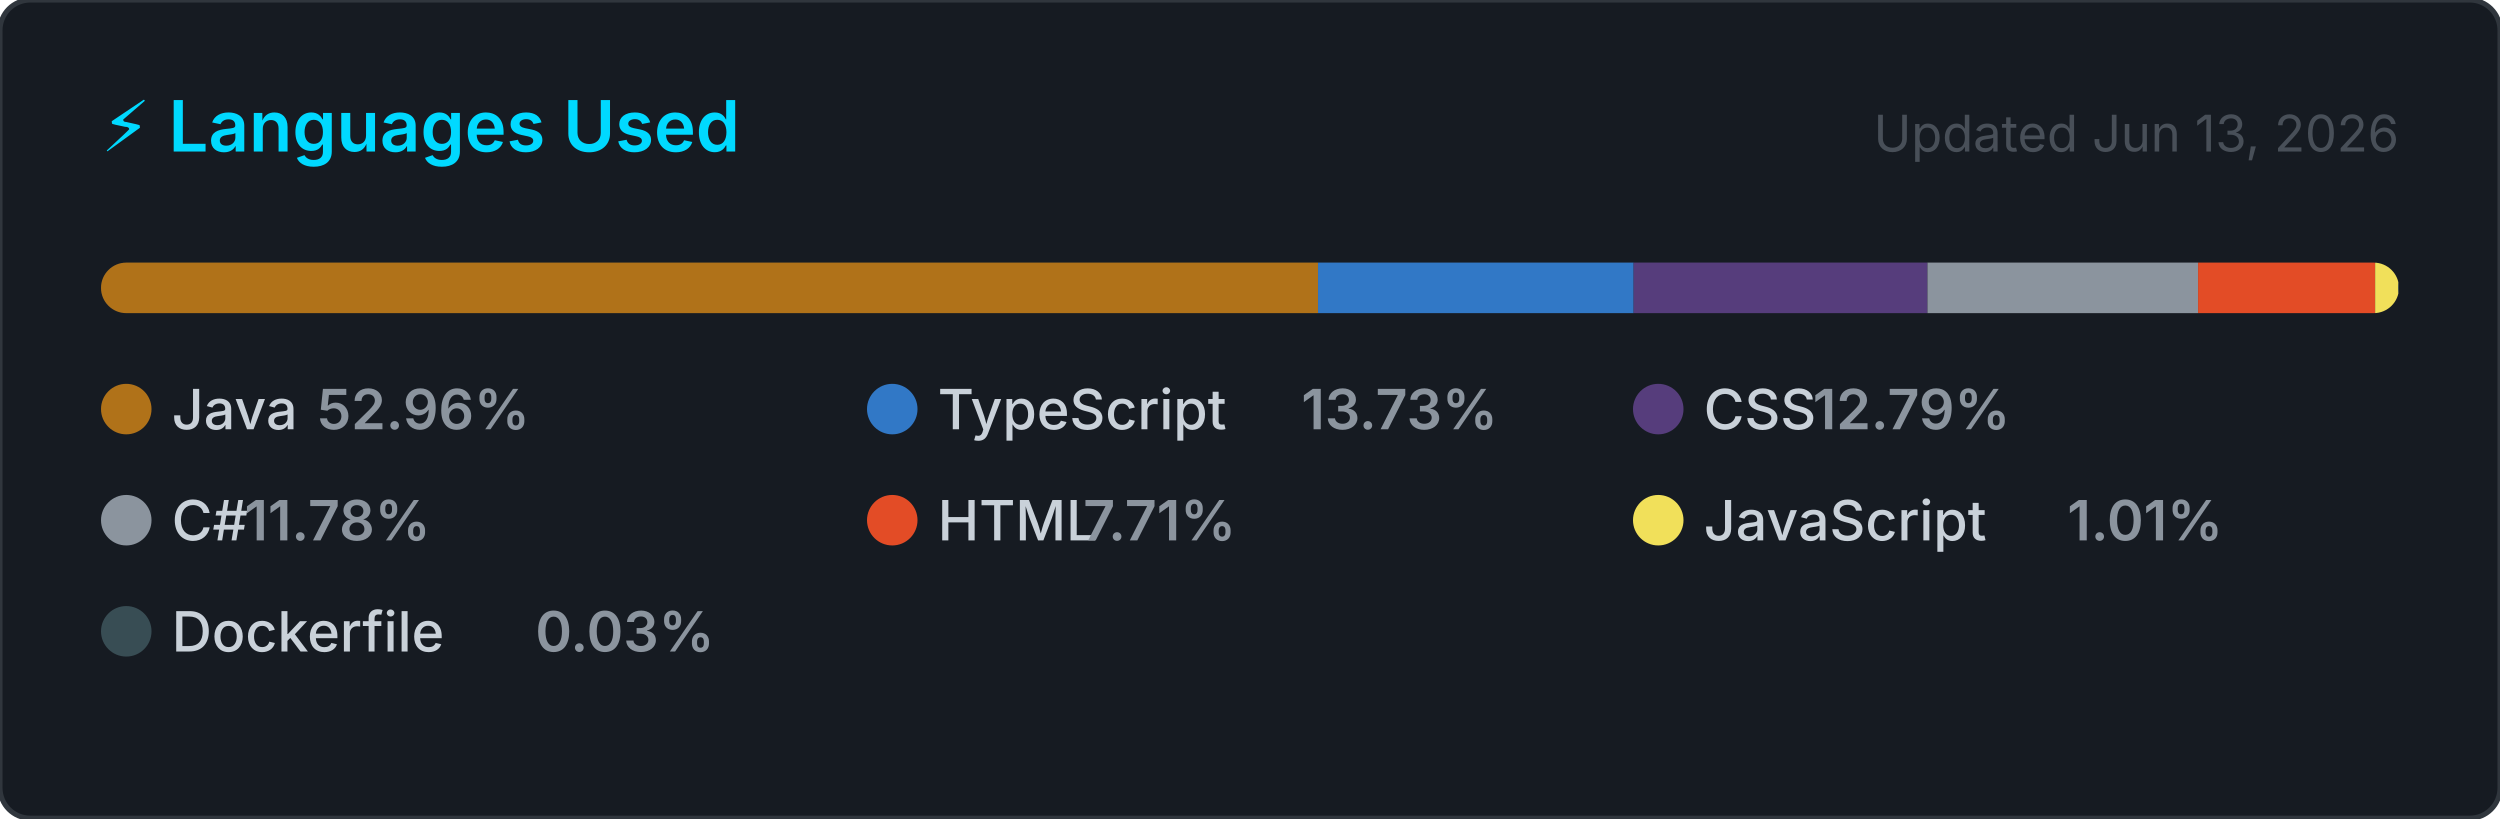
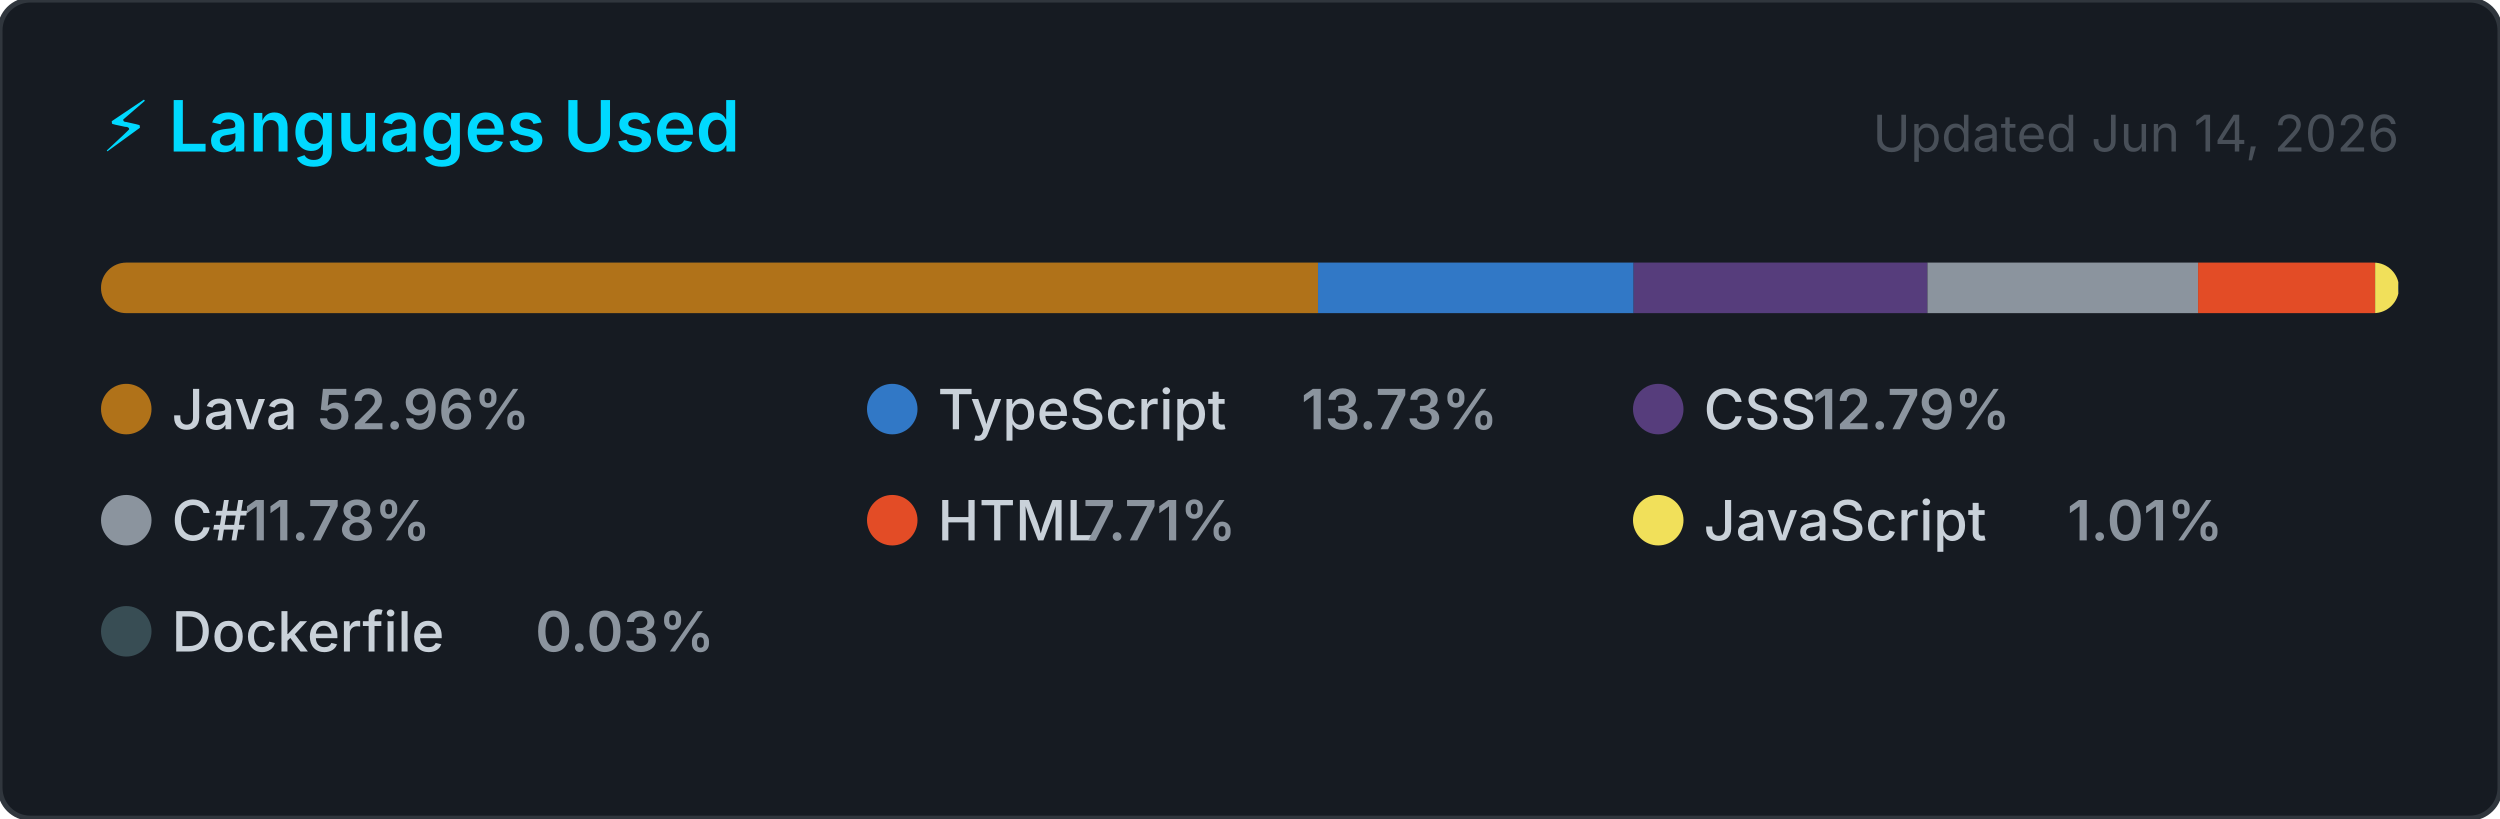
<svg xmlns="http://www.w3.org/2000/svg" width="495" height="162" viewBox="0 0 495 162" role="img" aria-label="Top programming languages for NaXeMate">
  <style>
    .card      { fill: #161b22; stroke: #30363d; stroke-width: 1; }
    .title     { font: 600 14px -apple-system, BlinkMacSystemFont, 'Segoe UI', sans-serif; fill: #00D9FF; }
    .updated   { font: 400 10px -apple-system, BlinkMacSystemFont, 'Segoe UI', sans-serif; fill: #484f58; }
    .lang-name { font: 500 11px -apple-system, BlinkMacSystemFont, 'Segoe UI', sans-serif; fill: #c9d1d9; }
    .lang-pct  { font: 600 11px -apple-system, BlinkMacSystemFont, 'Segoe UI', sans-serif; fill: #8b949e; }
  </style>
  <defs>
    <clipPath id="bar-clip">
      <rect x="20" y="52" width="455" height="10" rx="5" />
    </clipPath>
  </defs>
  <rect width="495" height="162" rx="6" ry="6" class="card" />
  <text x="20" y="30" class="title">⚡ Languages Used</text>
-   <text x="475" y="30" class="updated" text-anchor="end">Updated Jun 13, 2026</text>
+   <text x="475" y="30" class="updated" text-anchor="end">Updated Jun 14, 2026</text>
  <rect x="20" y="52" width="455" height="10" rx="5" fill="#21262d" />
  <g clip-path="url(#bar-clip)">
    <rect x="20.00" y="52" width="240.97" height="10" fill="#b07219" />
    <rect x="260.97" y="52" width="62.49" height="10" fill="#3178c6" />
    <rect x="323.46" y="52" width="58.18" height="10" fill="#563d7c" />
    <rect x="381.64" y="52" width="53.58" height="10" fill="#8b949e" />
    <rect x="435.22" y="52" width="35.06" height="10" fill="#e34c26" />
    <rect x="470.28" y="52" width="4.59" height="10" fill="#f1e05a" />
    <rect x="474.86" y="52" width="2.00" height="10" fill="#384d54" />
  </g>
  <g transform="translate(20, 76)">
    <circle cx="5" cy="5" r="5" fill="#b07219" />
    <text x="14" y="9" class="lang-name">Java</text>
    <text x="14" y="9" class="lang-pct" dx="28.8">52.96%</text>
  </g>
  <g transform="translate(171.6667, 76)">
    <circle cx="5" cy="5" r="5" fill="#3178c6" />
    <text x="14" y="9" class="lang-name">TypeScript</text>
    <text x="14" y="9" class="lang-pct" dx="72">13.73%</text>
  </g>
  <g transform="translate(323.3333, 76)">
    <circle cx="5" cy="5" r="5" fill="#563d7c" />
    <text x="14" y="9" class="lang-name">CSS</text>
    <text x="14" y="9" class="lang-pct" dx="21.6">12.79%</text>
  </g>
  <g transform="translate(20, 98)">
    <circle cx="5" cy="5" r="5" fill="#8b949e" />
    <text x="14" y="9" class="lang-name">C#</text>
    <text x="14" y="9" class="lang-pct" dx="14.4">11.78%</text>
  </g>
  <g transform="translate(171.6667, 98)">
    <circle cx="5" cy="5" r="5" fill="#e34c26" />
    <text x="14" y="9" class="lang-name">HTML</text>
    <text x="14" y="9" class="lang-pct" dx="28.8">7.71%</text>
  </g>
  <g transform="translate(323.3333, 98)">
    <circle cx="5" cy="5" r="5" fill="#f1e05a" />
    <text x="14" y="9" class="lang-name">JavaScript</text>
    <text x="14" y="9" class="lang-pct" dx="72">1.01%</text>
  </g>
  <g transform="translate(20, 120)">
    <circle cx="5" cy="5" r="5" fill="#384d54" />
    <text x="14" y="9" class="lang-name">Dockerfile</text>
    <text x="14" y="9" class="lang-pct" dx="72">0.03%</text>
  </g>
</svg>
